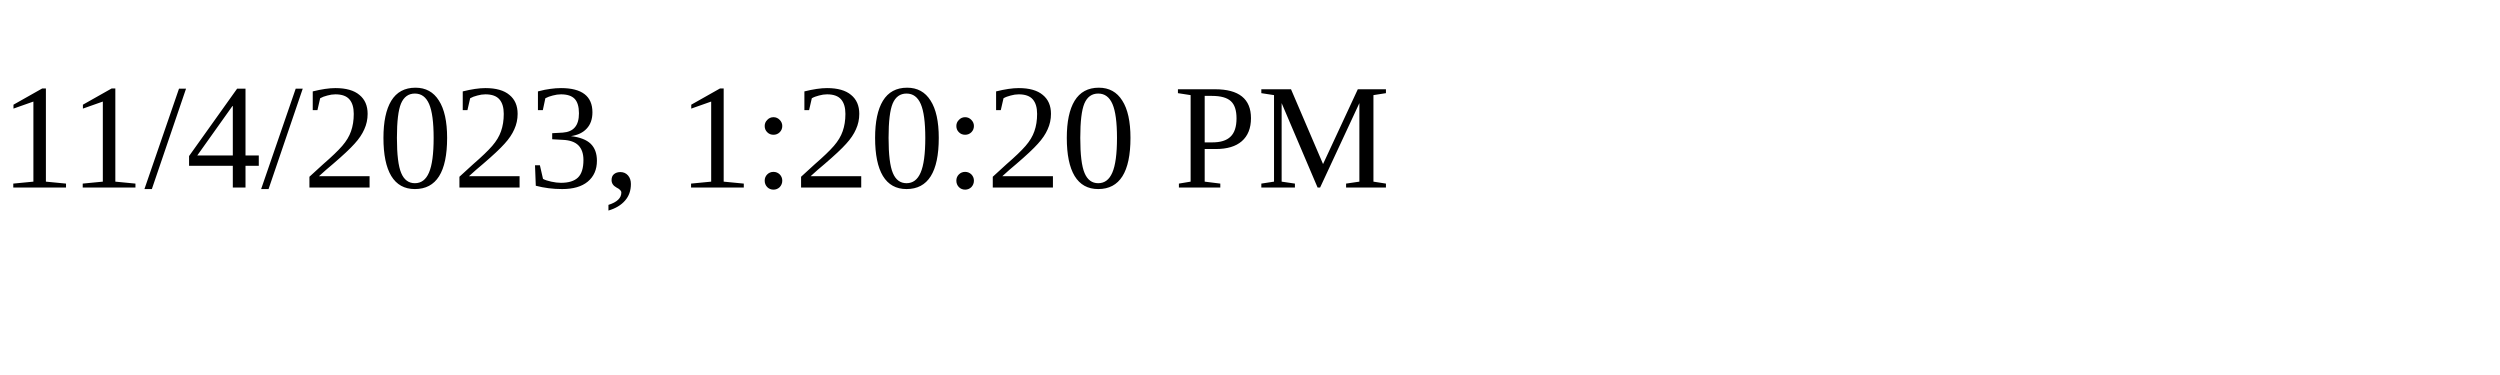
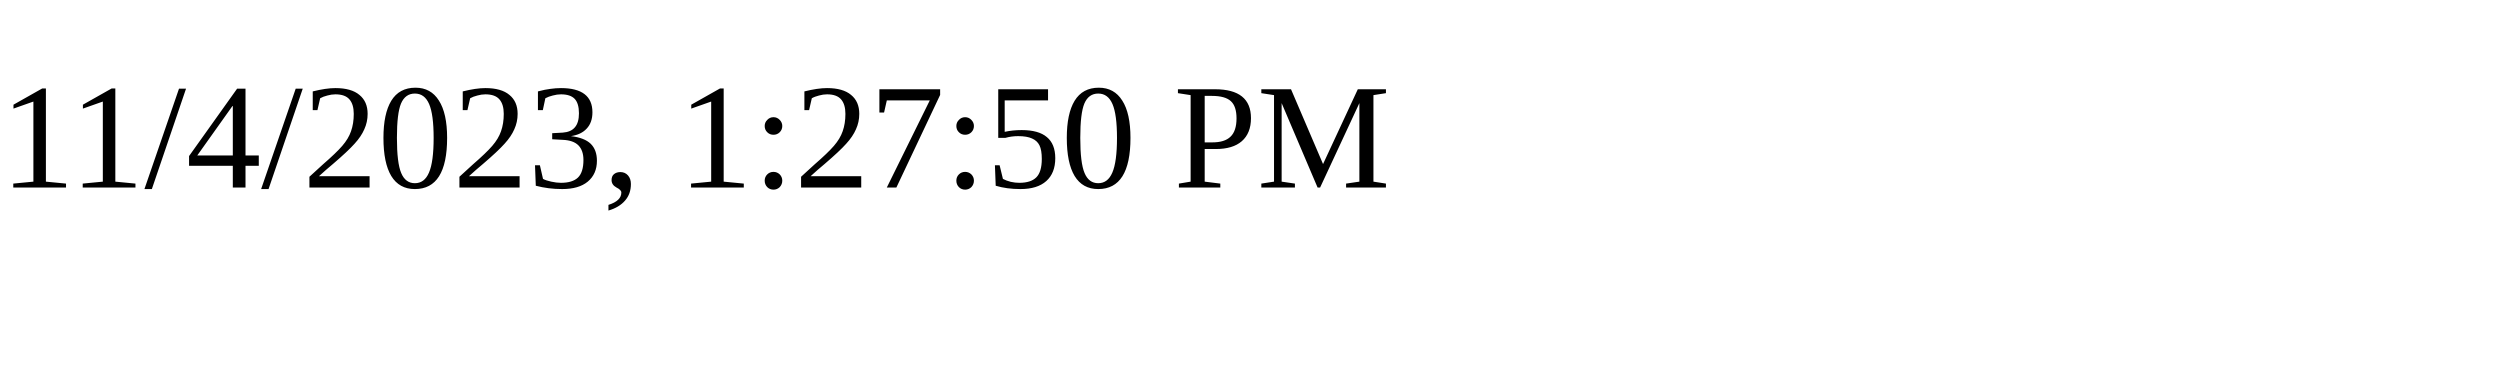
<svg xmlns="http://www.w3.org/2000/svg" height="30" width="200">
-   <text x="0" y="15">11/4/2023, 1:20:20 PM</text>
+   <text x="0" y="15">11/4/2023, 1:27:50 PM</text>
</svg>
